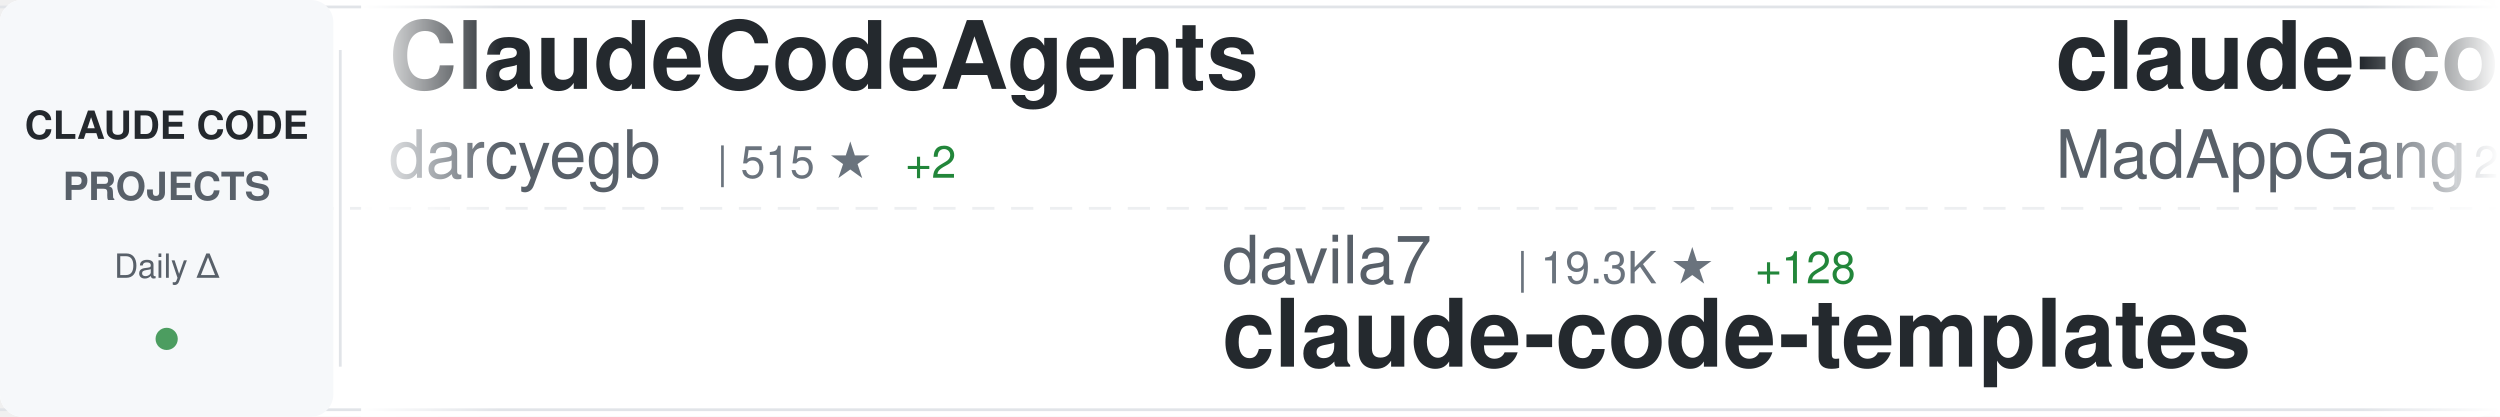
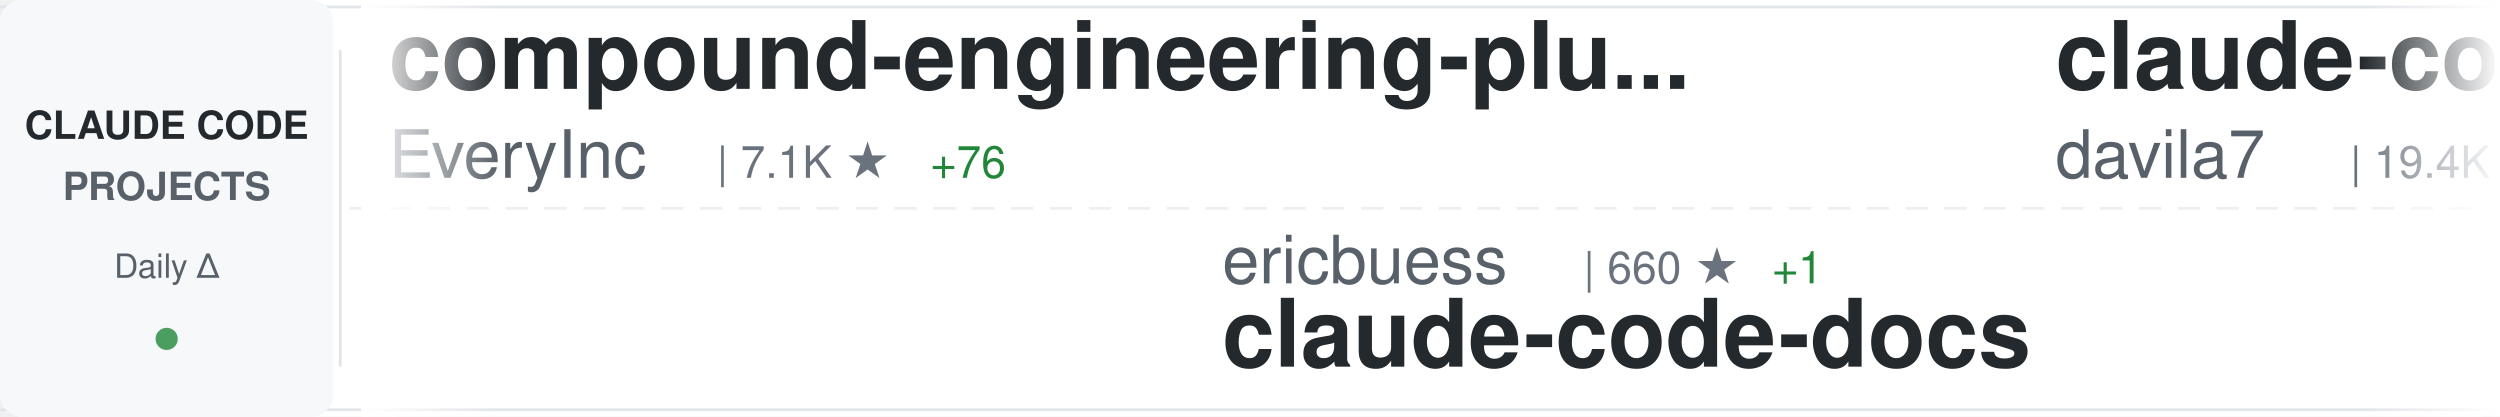
<svg xmlns="http://www.w3.org/2000/svg" width="900" height="150">
  <defs>
    <linearGradient id="awesomeLeftFade" x1="0%" y1="0%" x2="100%" y2="0%">
      <stop offset="0%" style="stop-color:#ffffff;stop-opacity:1" />
      <stop offset="100%" style="stop-color:#ffffff;stop-opacity:0" />
    </linearGradient>
    <linearGradient id="awesomeRightFade" x1="0%" y1="0%" x2="100%" y2="0%">
      <stop offset="0%" style="stop-color:#ffffff;stop-opacity:0" />
      <stop offset="100%" style="stop-color:#ffffff;stop-opacity:1" />
    </linearGradient>
  </defs>
  <rect width="900" height="150" fill="#ffffff" rx="8" />
  <rect x="0" y="2" width="900" height="1" fill="#e1e4e8" />
  <rect x="0" y="147" width="900" height="1" fill="#e1e4e8" />
  <line x1="0" y1="75" x2="900" y2="75" stroke="#e1e4e8" stroke-width="1" stroke-dasharray="8 6" opacity="0.6" />
  <rect x="0" y="0" width="120" height="150" fill="#f6f8fa" rx="8" />
  <text x="60" y="50" font-family="-apple-system, BlinkMacSystemFont, 'Segoe UI', Helvetica, Arial, sans-serif" font-size="14" font-weight="600" fill="#24292e" text-anchor="middle">CLAUDE CODE</text>
  <text x="60" y="72" font-family="-apple-system, BlinkMacSystemFont, 'Segoe UI', Helvetica, Arial, sans-serif" font-size="14" font-weight="600" fill="#586069" text-anchor="middle">PROJECTS</text>
  <text x="60" y="100" font-family="-apple-system, BlinkMacSystemFont, 'Segoe UI', Helvetica, Arial, sans-serif" font-size="12" font-weight="500" fill="#586069" text-anchor="middle">Daily Δ</text>
  <circle cx="60" cy="122" r="4" fill="#22863a" opacity="0.8" />
  <rect x="122" y="18" width="1" height="114" fill="#e1e4e8" />
  <clipPath id="awesomeTickerClip">
    <rect x="130" y="0" width="770" height="150" />
  </clipPath>
  <g clip-path="url(#awesomeTickerClip)">
    <g id="awesomeTickerItems">
      <animateTransform attributeName="transform" attributeType="XML" type="translate" from="0 0" to="-3000 0" dur="54s" repeatCount="indefinite" />
      <g transform="translate(0, 0)">
-         <text x="140" y="32" font-family="-apple-system, BlinkMacSystemFont, 'Segoe UI', Helvetica, Arial, sans-serif" font-size="34" font-weight="600" fill="#24292e">ClaudeCodeAgents</text>
-         <text x="140" y="64" font-family="-apple-system, BlinkMacSystemFont, 'Segoe UI', Helvetica, Arial, sans-serif" font-size="24" font-weight="400" fill="#586069">darcyegb</text>
-         <text x="258" y="64" font-family="-apple-system, BlinkMacSystemFont, 'Segoe UI', Helvetica, Arial, sans-serif" font-size="16" font-weight="500" fill="#6a737d">| 515 ★</text>
-         <text x="326" y="64" font-family="-apple-system, BlinkMacSystemFont, 'Segoe UI', Helvetica, Arial, sans-serif" font-size="16" font-weight="500" fill="#22863a"> +2</text>
+         <text x="140" y="32" font-family="-apple-system, BlinkMacSystemFont, 'Segoe UI', Helvetica, Arial, sans-serif" font-size="34" font-weight="600" fill="#24292e">compound-engineering-plu...</text>
+         <text x="140" y="64" font-family="-apple-system, BlinkMacSystemFont, 'Segoe UI', Helvetica, Arial, sans-serif" font-size="24" font-weight="400" fill="#586069">EveryInc</text>
+         <text x="258" y="64" font-family="-apple-system, BlinkMacSystemFont, 'Segoe UI', Helvetica, Arial, sans-serif" font-size="16" font-weight="500" fill="#6a737d">| 7.1K ★</text>
+         <text x="335" y="64" font-family="-apple-system, BlinkMacSystemFont, 'Segoe UI', Helvetica, Arial, sans-serif" font-size="16" font-weight="500" fill="#22863a"> +76</text>
      </g>
      <g transform="translate(300, 0)">
-         <text x="140" y="102" font-family="-apple-system, BlinkMacSystemFont, 'Segoe UI', Helvetica, Arial, sans-serif" font-size="24" font-weight="400" fill="#586069">davila7</text>
-         <text x="246" y="102" font-family="-apple-system, BlinkMacSystemFont, 'Segoe UI', Helvetica, Arial, sans-serif" font-size="16" font-weight="500" fill="#6a737d">| 19.3K ★</text>
-         <text x="332" y="102" font-family="-apple-system, BlinkMacSystemFont, 'Segoe UI', Helvetica, Arial, sans-serif" font-size="16" font-weight="500" fill="#22863a"> +128</text>
-         <text x="140" y="132" font-family="-apple-system, BlinkMacSystemFont, 'Segoe UI', Helvetica, Arial, sans-serif" font-size="34" font-weight="600" fill="#24292e">claude-code-templates</text>
+         <text x="140" y="102" font-family="-apple-system, BlinkMacSystemFont, 'Segoe UI', Helvetica, Arial, sans-serif" font-size="24" font-weight="400" fill="#586069">ericbuess</text>
+         <text x="270" y="102" font-family="-apple-system, BlinkMacSystemFont, 'Segoe UI', Helvetica, Arial, sans-serif" font-size="16" font-weight="500" fill="#6a737d">| 660 ★</text>
+         <text x="338" y="102" font-family="-apple-system, BlinkMacSystemFont, 'Segoe UI', Helvetica, Arial, sans-serif" font-size="16" font-weight="500" fill="#22863a"> +1</text>
+         <text x="140" y="132" font-family="-apple-system, BlinkMacSystemFont, 'Segoe UI', Helvetica, Arial, sans-serif" font-size="34" font-weight="600" fill="#24292e">claude-code-docs</text>
      </g>
      <g transform="translate(600, 0)">
+         <text x="140" y="32" font-family="-apple-system, BlinkMacSystemFont, 'Segoe UI', Helvetica, Arial, sans-serif" font-size="34" font-weight="600" fill="#24292e">claude-code-templates</text>
+         <text x="140" y="64" font-family="-apple-system, BlinkMacSystemFont, 'Segoe UI', Helvetica, Arial, sans-serif" font-size="24" font-weight="400" fill="#586069">davila7</text>
+         <text x="246" y="64" font-family="-apple-system, BlinkMacSystemFont, 'Segoe UI', Helvetica, Arial, sans-serif" font-size="16" font-weight="500" fill="#6a737d">| 19.4K ★</text>
+         <text x="332" y="64" font-family="-apple-system, BlinkMacSystemFont, 'Segoe UI', Helvetica, Arial, sans-serif" font-size="16" font-weight="500" fill="#22863a"> +117</text>
+       </g>
+       <g transform="translate(900, 0)">
+         <text x="140" y="102" font-family="-apple-system, BlinkMacSystemFont, 'Segoe UI', Helvetica, Arial, sans-serif" font-size="24" font-weight="400" fill="#586069">affaan-m</text>
+         <text x="258" y="102" font-family="-apple-system, BlinkMacSystemFont, 'Segoe UI', Helvetica, Arial, sans-serif" font-size="16" font-weight="500" fill="#6a737d">| 38.9K ★</text>
+         <text x="344" y="102" font-family="-apple-system, BlinkMacSystemFont, 'Segoe UI', Helvetica, Arial, sans-serif" font-size="16" font-weight="500" fill="#22863a"> +972</text>
+         <text x="140" y="132" font-family="-apple-system, BlinkMacSystemFont, 'Segoe UI', Helvetica, Arial, sans-serif" font-size="34" font-weight="600" fill="#24292e">everything-claude-code</text>
+       </g>
+       <g transform="translate(1200, 0)">
        <text x="140" y="32" font-family="-apple-system, BlinkMacSystemFont, 'Segoe UI', Helvetica, Arial, sans-serif" font-size="34" font-weight="600" fill="#24292e">claude-code</text>
        <text x="140" y="64" font-family="-apple-system, BlinkMacSystemFont, 'Segoe UI', Helvetica, Arial, sans-serif" font-size="24" font-weight="400" fill="#586069">MadAppGang</text>
        <text x="282" y="64" font-family="-apple-system, BlinkMacSystemFont, 'Segoe UI', Helvetica, Arial, sans-serif" font-size="16" font-weight="500" fill="#6a737d">| 221 ★</text>
        <text x="350" y="64" font-family="-apple-system, BlinkMacSystemFont, 'Segoe UI', Helvetica, Arial, sans-serif" font-size="16" font-weight="500" fill="#22863a"> +2</text>
      </g>
-       <g transform="translate(900, 0)">
-         <text x="140" y="102" font-family="-apple-system, BlinkMacSystemFont, 'Segoe UI', Helvetica, Arial, sans-serif" font-size="24" font-weight="400" fill="#586069">anthropics</text>
-         <text x="282" y="102" font-family="-apple-system, BlinkMacSystemFont, 'Segoe UI', Helvetica, Arial, sans-serif" font-size="16" font-weight="500" fill="#6a737d">| 5.5K ★</text>
-         <text x="359" y="102" font-family="-apple-system, BlinkMacSystemFont, 'Segoe UI', Helvetica, Arial, sans-serif" font-size="16" font-weight="500" fill="#22863a"> +15</text>
-         <text x="140" y="132" font-family="-apple-system, BlinkMacSystemFont, 'Segoe UI', Helvetica, Arial, sans-serif" font-size="34" font-weight="600" fill="#24292e">claude-code-action</text>
-       </g>
-       <g transform="translate(1200, 0)">
-         <text x="140" y="32" font-family="-apple-system, BlinkMacSystemFont, 'Segoe UI', Helvetica, Arial, sans-serif" font-size="34" font-weight="600" fill="#24292e">claude-code-cheat-sheet</text>
-         <text x="140" y="64" font-family="-apple-system, BlinkMacSystemFont, 'Segoe UI', Helvetica, Arial, sans-serif" font-size="24" font-weight="400" fill="#586069">Njengah</text>
-         <text x="246" y="64" font-family="-apple-system, BlinkMacSystemFont, 'Segoe UI', Helvetica, Arial, sans-serif" font-size="16" font-weight="500" fill="#6a737d">| 1.3K ★</text>
-         <text x="323" y="64" font-family="-apple-system, BlinkMacSystemFont, 'Segoe UI', Helvetica, Arial, sans-serif" font-size="16" font-weight="500" fill="#22863a"> +9</text>
-       </g>
      <g transform="translate(1500, 0)">
-         <text x="140" y="102" font-family="-apple-system, BlinkMacSystemFont, 'Segoe UI', Helvetica, Arial, sans-serif" font-size="24" font-weight="400" fill="#586069">shareAI-lab</text>
-         <text x="294" y="102" font-family="-apple-system, BlinkMacSystemFont, 'Segoe UI', Helvetica, Arial, sans-serif" font-size="16" font-weight="500" fill="#6a737d">| 16.2K ★</text>
-         <text x="380" y="102" font-family="-apple-system, BlinkMacSystemFont, 'Segoe UI', Helvetica, Arial, sans-serif" font-size="16" font-weight="500" fill="#22863a"> +115</text>
-         <text x="140" y="132" font-family="-apple-system, BlinkMacSystemFont, 'Segoe UI', Helvetica, Arial, sans-serif" font-size="34" font-weight="600" fill="#24292e">learn-claude-code</text>
+         <text x="140" y="102" font-family="-apple-system, BlinkMacSystemFont, 'Segoe UI', Helvetica, Arial, sans-serif" font-size="24" font-weight="400" fill="#586069">superdesigndev</text>
+         <text x="330" y="102" font-family="-apple-system, BlinkMacSystemFont, 'Segoe UI', Helvetica, Arial, sans-serif" font-size="16" font-weight="500" fill="#6a737d">| 5.9K ★</text>
+         <text x="407" y="102" font-family="-apple-system, BlinkMacSystemFont, 'Segoe UI', Helvetica, Arial, sans-serif" font-size="16" font-weight="500" fill="#22863a"> +42</text>
+         <text x="140" y="132" font-family="-apple-system, BlinkMacSystemFont, 'Segoe UI', Helvetica, Arial, sans-serif" font-size="34" font-weight="600" fill="#24292e">superdesign</text>
      </g>
      <g transform="translate(1800, 0)">
-         <text x="140" y="32" font-family="-apple-system, BlinkMacSystemFont, 'Segoe UI', Helvetica, Arial, sans-serif" font-size="34" font-weight="600" fill="#24292e">claude-code-infrastructu...</text>
-         <text x="140" y="64" font-family="-apple-system, BlinkMacSystemFont, 'Segoe UI', Helvetica, Arial, sans-serif" font-size="24" font-weight="400" fill="#586069">diet103</text>
-         <text x="246" y="64" font-family="-apple-system, BlinkMacSystemFont, 'Segoe UI', Helvetica, Arial, sans-serif" font-size="16" font-weight="500" fill="#6a737d">| 8.8K ★</text>
-         <text x="323" y="64" font-family="-apple-system, BlinkMacSystemFont, 'Segoe UI', Helvetica, Arial, sans-serif" font-size="16" font-weight="500" fill="#22863a"> +20</text>
+         <text x="140" y="32" font-family="-apple-system, BlinkMacSystemFont, 'Segoe UI', Helvetica, Arial, sans-serif" font-size="34" font-weight="600" fill="#24292e">claude-code</text>
+         <text x="140" y="64" font-family="-apple-system, BlinkMacSystemFont, 'Segoe UI', Helvetica, Arial, sans-serif" font-size="24" font-weight="400" fill="#586069">timothywarner-org</text>
+         <text x="366" y="64" font-family="-apple-system, BlinkMacSystemFont, 'Segoe UI', Helvetica, Arial, sans-serif" font-size="16" font-weight="500" fill="#6a737d">| 194 ★</text>
      </g>
      <g transform="translate(2100, 0)">
-         <text x="140" y="102" font-family="-apple-system, BlinkMacSystemFont, 'Segoe UI', Helvetica, Arial, sans-serif" font-size="24" font-weight="400" fill="#586069">timothywarner-org</text>
-         <text x="366" y="102" font-family="-apple-system, BlinkMacSystemFont, 'Segoe UI', Helvetica, Arial, sans-serif" font-size="16" font-weight="500" fill="#6a737d">| 194 ★</text>
-         <text x="140" y="132" font-family="-apple-system, BlinkMacSystemFont, 'Segoe UI', Helvetica, Arial, sans-serif" font-size="34" font-weight="600" fill="#24292e">claude-code</text>
+         <text x="140" y="102" font-family="-apple-system, BlinkMacSystemFont, 'Segoe UI', Helvetica, Arial, sans-serif" font-size="24" font-weight="400" fill="#586069">wshobson</text>
+         <text x="258" y="102" font-family="-apple-system, BlinkMacSystemFont, 'Segoe UI', Helvetica, Arial, sans-serif" font-size="16" font-weight="500" fill="#6a737d">| 27.7K ★</text>
+         <text x="344" y="102" font-family="-apple-system, BlinkMacSystemFont, 'Segoe UI', Helvetica, Arial, sans-serif" font-size="16" font-weight="500" fill="#22863a"> +103</text>
+         <text x="140" y="132" font-family="-apple-system, BlinkMacSystemFont, 'Segoe UI', Helvetica, Arial, sans-serif" font-size="34" font-weight="600" fill="#24292e">agents</text>
      </g>
      <g transform="translate(2400, 0)">
-         <text x="140" y="32" font-family="-apple-system, BlinkMacSystemFont, 'Segoe UI', Helvetica, Arial, sans-serif" font-size="34" font-weight="600" fill="#24292e">claude-code-guide</text>
-         <text x="140" y="64" font-family="-apple-system, BlinkMacSystemFont, 'Segoe UI', Helvetica, Arial, sans-serif" font-size="24" font-weight="400" fill="#586069">zebbern</text>
-         <text x="246" y="64" font-family="-apple-system, BlinkMacSystemFont, 'Segoe UI', Helvetica, Arial, sans-serif" font-size="16" font-weight="500" fill="#6a737d">| 3.3K ★</text>
-         <text x="323" y="64" font-family="-apple-system, BlinkMacSystemFont, 'Segoe UI', Helvetica, Arial, sans-serif" font-size="16" font-weight="500" fill="#22863a"> +6</text>
+         <text x="140" y="32" font-family="-apple-system, BlinkMacSystemFont, 'Segoe UI', Helvetica, Arial, sans-serif" font-size="34" font-weight="600" fill="#24292e">context7</text>
+         <text x="140" y="64" font-family="-apple-system, BlinkMacSystemFont, 'Segoe UI', Helvetica, Arial, sans-serif" font-size="24" font-weight="400" fill="#586069">upstash</text>
+         <text x="246" y="64" font-family="-apple-system, BlinkMacSystemFont, 'Segoe UI', Helvetica, Arial, sans-serif" font-size="16" font-weight="500" fill="#6a737d">| 44.6K ★</text>
+         <text x="332" y="64" font-family="-apple-system, BlinkMacSystemFont, 'Segoe UI', Helvetica, Arial, sans-serif" font-size="16" font-weight="500" fill="#22863a"> +126</text>
      </g>
      <g transform="translate(2700, 0)">
-         <text x="140" y="102" font-family="-apple-system, BlinkMacSystemFont, 'Segoe UI', Helvetica, Arial, sans-serif" font-size="24" font-weight="400" fill="#586069">simonw</text>
-         <text x="234" y="102" font-family="-apple-system, BlinkMacSystemFont, 'Segoe UI', Helvetica, Arial, sans-serif" font-size="16" font-weight="500" fill="#6a737d">| 943 ★</text>
-         <text x="302" y="102" font-family="-apple-system, BlinkMacSystemFont, 'Segoe UI', Helvetica, Arial, sans-serif" font-size="16" font-weight="500" fill="#22863a"> +11</text>
-         <text x="140" y="132" font-family="-apple-system, BlinkMacSystemFont, 'Segoe UI', Helvetica, Arial, sans-serif" font-size="34" font-weight="600" fill="#24292e">claude-code-transcripts</text>
+         <text x="140" y="102" font-family="-apple-system, BlinkMacSystemFont, 'Segoe UI', Helvetica, Arial, sans-serif" font-size="24" font-weight="400" fill="#586069">obra</text>
+         <text x="210" y="102" font-family="-apple-system, BlinkMacSystemFont, 'Segoe UI', Helvetica, Arial, sans-serif" font-size="16" font-weight="500" fill="#6a737d">| 43.3K ★</text>
+         <text x="296" y="102" font-family="-apple-system, BlinkMacSystemFont, 'Segoe UI', Helvetica, Arial, sans-serif" font-size="16" font-weight="500" fill="#22863a"> +849</text>
+         <text x="140" y="132" font-family="-apple-system, BlinkMacSystemFont, 'Segoe UI', Helvetica, Arial, sans-serif" font-size="34" font-weight="600" fill="#24292e">superpowers</text>
      </g>
      <g transform="translate(3000, 0)">
-         <text x="140" y="32" font-family="-apple-system, BlinkMacSystemFont, 'Segoe UI', Helvetica, Arial, sans-serif" font-size="34" font-weight="600" fill="#24292e">ClaudeCodeAgents</text>
-         <text x="140" y="64" font-family="-apple-system, BlinkMacSystemFont, 'Segoe UI', Helvetica, Arial, sans-serif" font-size="24" font-weight="400" fill="#586069">darcyegb</text>
-         <text x="258" y="64" font-family="-apple-system, BlinkMacSystemFont, 'Segoe UI', Helvetica, Arial, sans-serif" font-size="16" font-weight="500" fill="#6a737d">| 515 ★</text>
-         <text x="326" y="64" font-family="-apple-system, BlinkMacSystemFont, 'Segoe UI', Helvetica, Arial, sans-serif" font-size="16" font-weight="500" fill="#22863a"> +2</text>
+         <text x="140" y="32" font-family="-apple-system, BlinkMacSystemFont, 'Segoe UI', Helvetica, Arial, sans-serif" font-size="34" font-weight="600" fill="#24292e">compound-engineering-plu...</text>
+         <text x="140" y="64" font-family="-apple-system, BlinkMacSystemFont, 'Segoe UI', Helvetica, Arial, sans-serif" font-size="24" font-weight="400" fill="#586069">EveryInc</text>
+         <text x="258" y="64" font-family="-apple-system, BlinkMacSystemFont, 'Segoe UI', Helvetica, Arial, sans-serif" font-size="16" font-weight="500" fill="#6a737d">| 7.1K ★</text>
+         <text x="335" y="64" font-family="-apple-system, BlinkMacSystemFont, 'Segoe UI', Helvetica, Arial, sans-serif" font-size="16" font-weight="500" fill="#22863a"> +76</text>
      </g>
      <g transform="translate(3300, 0)">
-         <text x="140" y="102" font-family="-apple-system, BlinkMacSystemFont, 'Segoe UI', Helvetica, Arial, sans-serif" font-size="24" font-weight="400" fill="#586069">davila7</text>
-         <text x="246" y="102" font-family="-apple-system, BlinkMacSystemFont, 'Segoe UI', Helvetica, Arial, sans-serif" font-size="16" font-weight="500" fill="#6a737d">| 19.3K ★</text>
-         <text x="332" y="102" font-family="-apple-system, BlinkMacSystemFont, 'Segoe UI', Helvetica, Arial, sans-serif" font-size="16" font-weight="500" fill="#22863a"> +128</text>
-         <text x="140" y="132" font-family="-apple-system, BlinkMacSystemFont, 'Segoe UI', Helvetica, Arial, sans-serif" font-size="34" font-weight="600" fill="#24292e">claude-code-templates</text>
+         <text x="140" y="102" font-family="-apple-system, BlinkMacSystemFont, 'Segoe UI', Helvetica, Arial, sans-serif" font-size="24" font-weight="400" fill="#586069">ericbuess</text>
+         <text x="270" y="102" font-family="-apple-system, BlinkMacSystemFont, 'Segoe UI', Helvetica, Arial, sans-serif" font-size="16" font-weight="500" fill="#6a737d">| 660 ★</text>
+         <text x="338" y="102" font-family="-apple-system, BlinkMacSystemFont, 'Segoe UI', Helvetica, Arial, sans-serif" font-size="16" font-weight="500" fill="#22863a"> +1</text>
+         <text x="140" y="132" font-family="-apple-system, BlinkMacSystemFont, 'Segoe UI', Helvetica, Arial, sans-serif" font-size="34" font-weight="600" fill="#24292e">claude-code-docs</text>
      </g>
      <g transform="translate(3600, 0)">
-         <text x="140" y="32" font-family="-apple-system, BlinkMacSystemFont, 'Segoe UI', Helvetica, Arial, sans-serif" font-size="34" font-weight="600" fill="#24292e">claude-code</text>
-         <text x="140" y="64" font-family="-apple-system, BlinkMacSystemFont, 'Segoe UI', Helvetica, Arial, sans-serif" font-size="24" font-weight="400" fill="#586069">MadAppGang</text>
-         <text x="282" y="64" font-family="-apple-system, BlinkMacSystemFont, 'Segoe UI', Helvetica, Arial, sans-serif" font-size="16" font-weight="500" fill="#6a737d">| 221 ★</text>
-         <text x="350" y="64" font-family="-apple-system, BlinkMacSystemFont, 'Segoe UI', Helvetica, Arial, sans-serif" font-size="16" font-weight="500" fill="#22863a"> +2</text>
+         <text x="140" y="32" font-family="-apple-system, BlinkMacSystemFont, 'Segoe UI', Helvetica, Arial, sans-serif" font-size="34" font-weight="600" fill="#24292e">claude-code-templates</text>
+         <text x="140" y="64" font-family="-apple-system, BlinkMacSystemFont, 'Segoe UI', Helvetica, Arial, sans-serif" font-size="24" font-weight="400" fill="#586069">davila7</text>
+         <text x="246" y="64" font-family="-apple-system, BlinkMacSystemFont, 'Segoe UI', Helvetica, Arial, sans-serif" font-size="16" font-weight="500" fill="#6a737d">| 19.4K ★</text>
+         <text x="332" y="64" font-family="-apple-system, BlinkMacSystemFont, 'Segoe UI', Helvetica, Arial, sans-serif" font-size="16" font-weight="500" fill="#22863a"> +117</text>
      </g>
      <g transform="translate(3900, 0)">
-         <text x="140" y="102" font-family="-apple-system, BlinkMacSystemFont, 'Segoe UI', Helvetica, Arial, sans-serif" font-size="24" font-weight="400" fill="#586069">anthropics</text>
-         <text x="282" y="102" font-family="-apple-system, BlinkMacSystemFont, 'Segoe UI', Helvetica, Arial, sans-serif" font-size="16" font-weight="500" fill="#6a737d">| 5.5K ★</text>
-         <text x="359" y="102" font-family="-apple-system, BlinkMacSystemFont, 'Segoe UI', Helvetica, Arial, sans-serif" font-size="16" font-weight="500" fill="#22863a"> +15</text>
-         <text x="140" y="132" font-family="-apple-system, BlinkMacSystemFont, 'Segoe UI', Helvetica, Arial, sans-serif" font-size="34" font-weight="600" fill="#24292e">claude-code-action</text>
+         <text x="140" y="102" font-family="-apple-system, BlinkMacSystemFont, 'Segoe UI', Helvetica, Arial, sans-serif" font-size="24" font-weight="400" fill="#586069">affaan-m</text>
+         <text x="258" y="102" font-family="-apple-system, BlinkMacSystemFont, 'Segoe UI', Helvetica, Arial, sans-serif" font-size="16" font-weight="500" fill="#6a737d">| 38.9K ★</text>
+         <text x="344" y="102" font-family="-apple-system, BlinkMacSystemFont, 'Segoe UI', Helvetica, Arial, sans-serif" font-size="16" font-weight="500" fill="#22863a"> +972</text>
+         <text x="140" y="132" font-family="-apple-system, BlinkMacSystemFont, 'Segoe UI', Helvetica, Arial, sans-serif" font-size="34" font-weight="600" fill="#24292e">everything-claude-code</text>
      </g>
    </g>
  </g>
  <rect x="130" y="0" width="50" height="150" fill="url(#awesomeLeftFade)" />
  <rect x="850" y="0" width="50" height="150" fill="url(#awesomeRightFade)" />
</svg>
